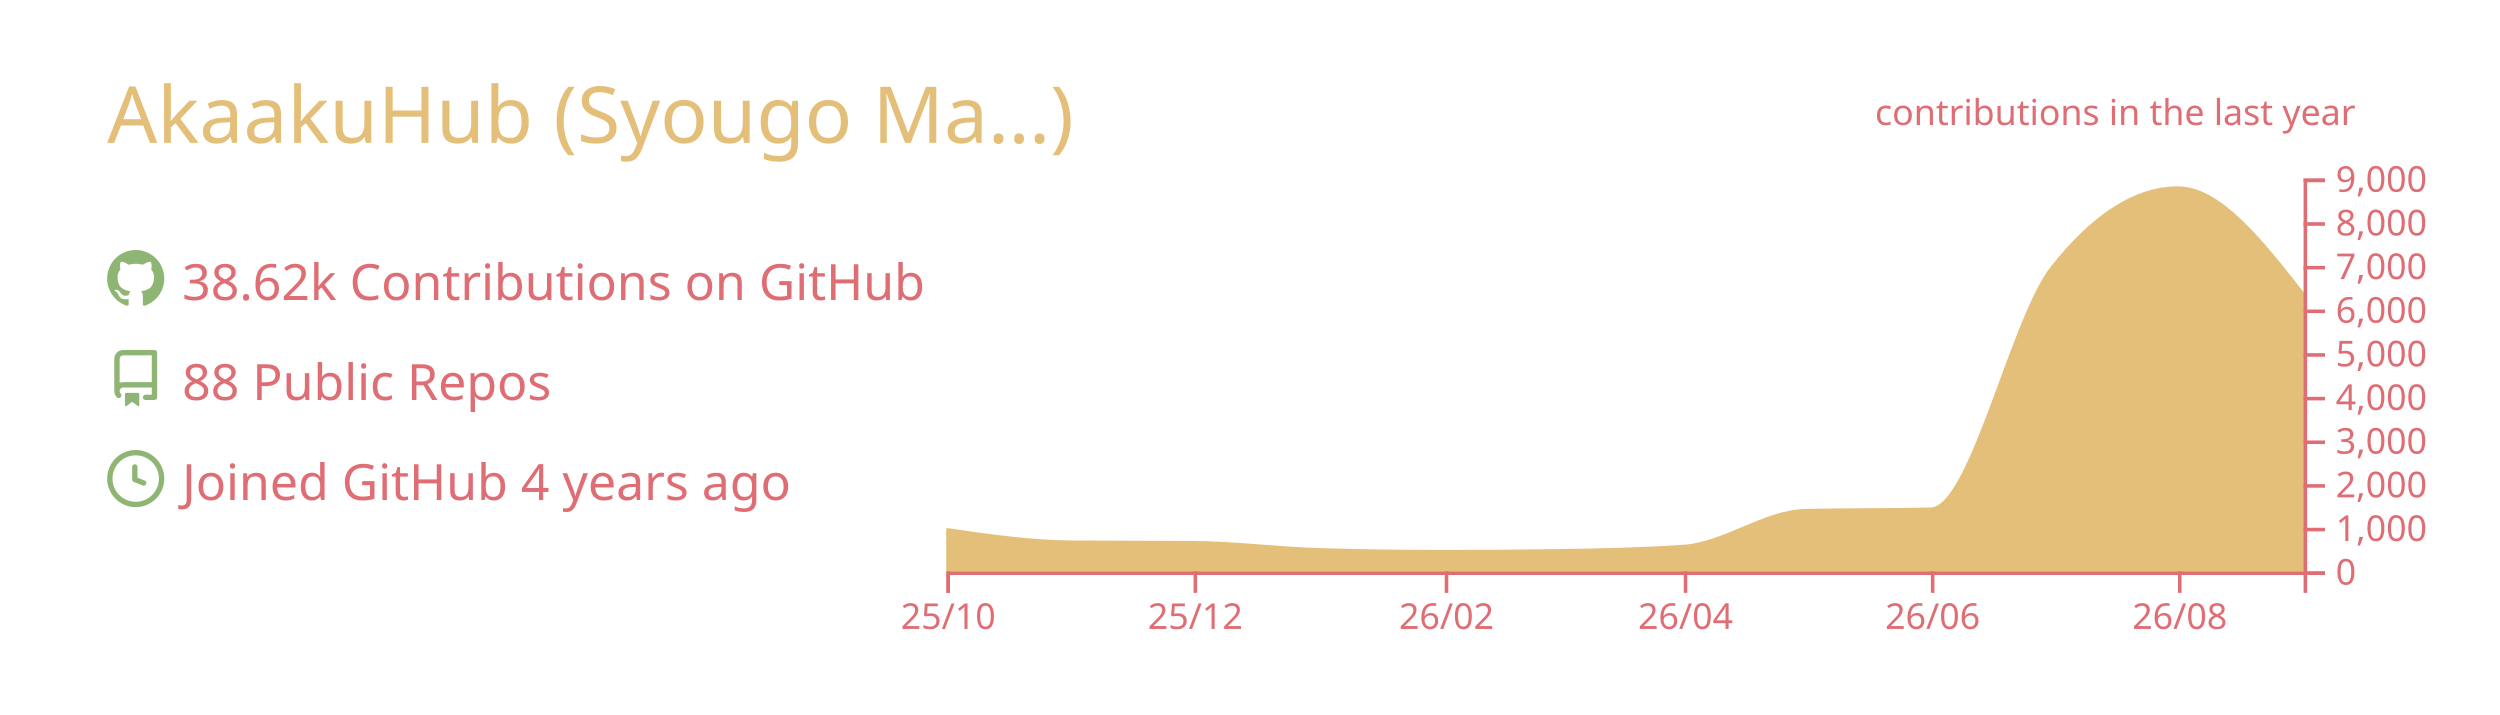
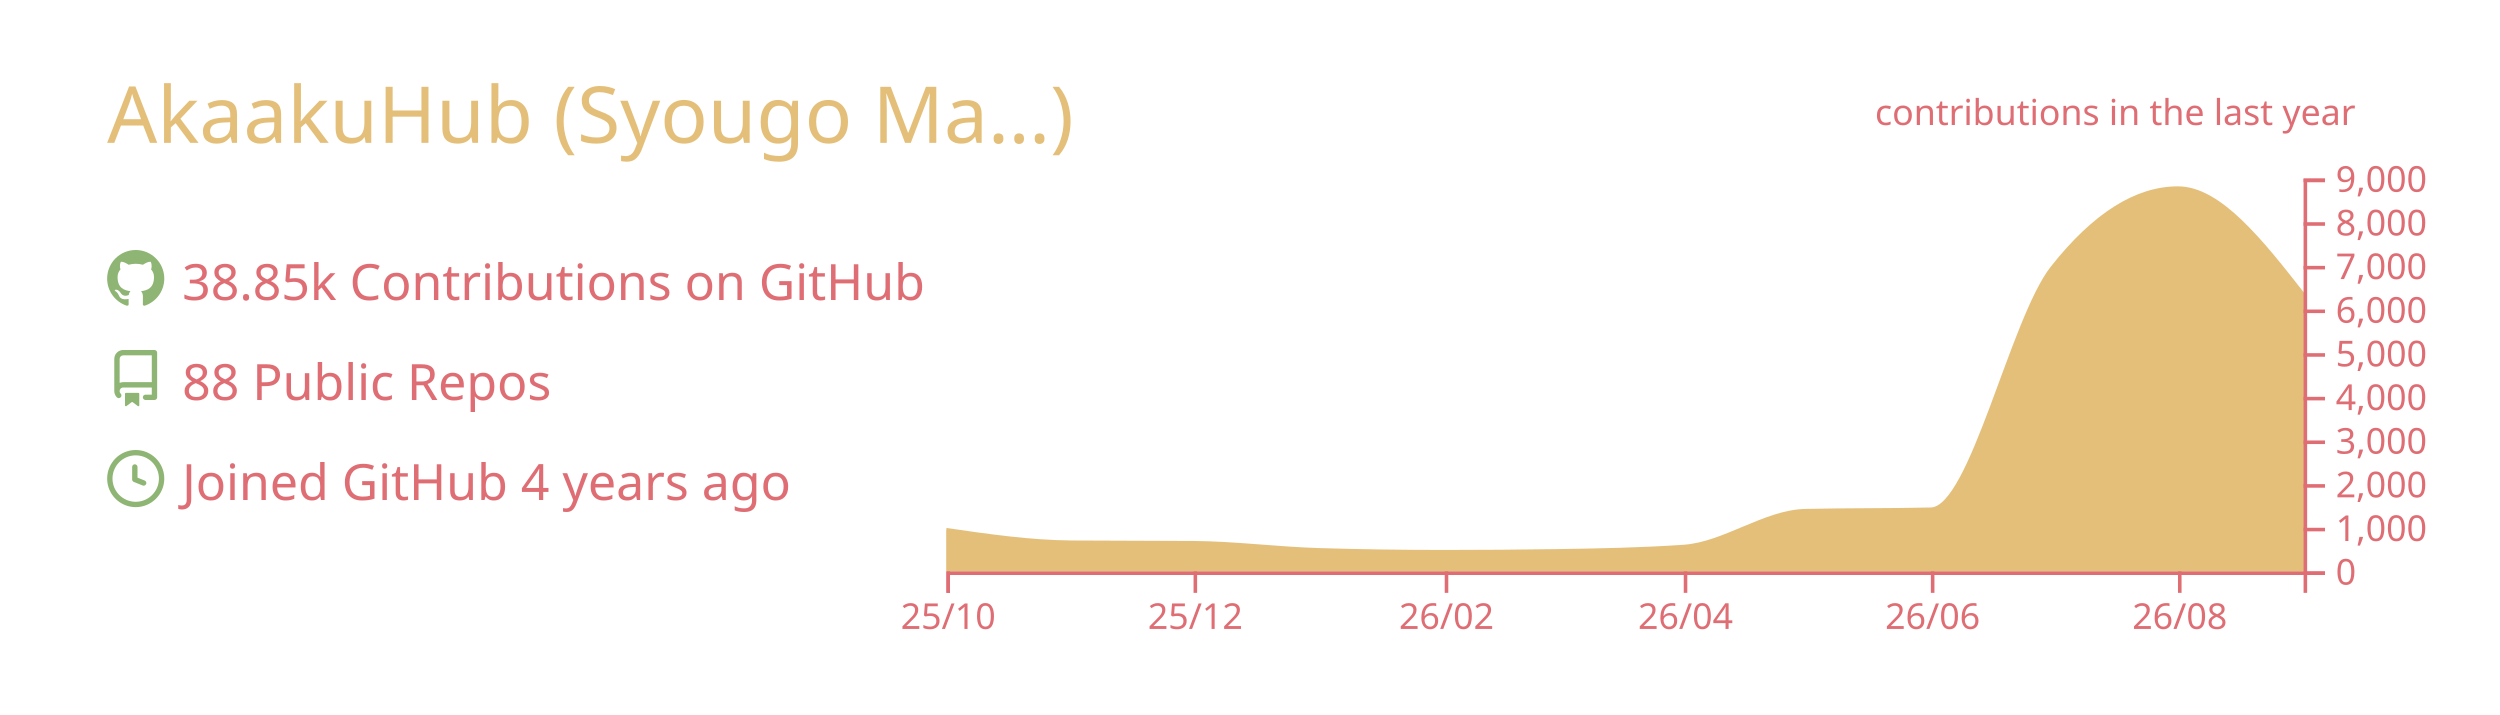
<svg xmlns="http://www.w3.org/2000/svg" width="700" height="200" viewBox="0 0 700 200">
  <style>* {
          font-family: 'Segoe UI', Ubuntu, "Helvetica Neue", Sans-Serif
        }</style>
  <g class="gpsc-root">
    <rect x="1" y="1" rx="5" ry="5" height="99%" width="99.714%" stroke="#000000" stroke-width="1" fill="#ffffff00" stroke-opacity="0" />
    <text x="30" y="40" class="gpsc-item" style="--gpsc-i: 0; font-size: 22px; fill: #e4bf7a;">AkaakuHub (Syougo Ma…)</text>
    <g transform="translate(0,40)">
      <g transform="translate(30,30)">
        <g class="gpsc-item" style="--gpsc-i: 0;">
          <g transform="translate(0,0)" width="14" height="14" fill="#8eb573">
            <path fill-rule="evenodd" d="M8 0C3.58 0 0 3.58 0 8c0 3.54 2.29 6.53 5.47 7.59.4.07.55-.17.55-.38 0-.19-.01-.82-.01-1.49-2.01.37-2.53-.49-2.69-.94-.09-.23-.48-.94-.82-1.13-.28-.15-.68-.52-.01-.53.63-.01 1.08.58 1.23.82.72 1.21 1.87.87 2.33.66.07-.52.28-.87.51-1.07-1.78-.2-3.64-.89-3.64-3.95 0-.87.31-1.59.82-2.15-.08-.2-.36-1.02.08-2.12 0 0 .67-.21 2.2.82.64-.18 1.32-.27 2-.27.68 0 1.36.09 2 .27 1.53-1.04 2.2-.82 2.2-.82.44 1.1.16 1.92.08 2.12.51.56.82 1.27.82 2.15 0 3.07-1.87 3.75-3.65 3.95.29.25.54.73.54 1.48 0 1.07-.01 1.93-.01 2.2 0 .21.15.46.55.38A8.013 8.013 0 0016 8c0-4.42-3.58-8-8-8z" />
          </g>
        </g>
        <g class="gpsc-item" style="--gpsc-i: 1;">
          <g transform="translate(0,28)" width="14" height="14" fill="#8eb573">
            <path fill-rule="evenodd" d="M2 2.5A2.5 2.5 0 014.5 0h8.75a.75.75 0 01.75.75v12.5a.75.75 0 01-.75.75h-2.5a.75.75 0 110-1.5h1.75v-2h-8a1 1 0 00-.714 1.7.75.75 0 01-1.072 1.05A2.495 2.495 0 012 11.5v-9zm10.5-1V9h-8c-.356 0-.694.074-1 .208V2.5a1 1 0 011-1h8zM5 12.25v3.25a.25.25 0 00.4.2l1.45-1.087a.25.25 0 01.3 0L8.6 15.7a.25.25 0 00.4-.2v-3.25a.25.25 0 00-.25-.25h-3.5a.25.25 0 00-.25.25z" />
          </g>
        </g>
        <g class="gpsc-item" style="--gpsc-i: 2;">
          <g transform="translate(0,56)" width="14" height="14" fill="#8eb573">
            <path fill-rule="evenodd" d="M1.5 8a6.5 6.5 0 1113 0 6.5 6.5 0 01-13 0zM8 0a8 8 0 100 16A8 8 0 008 0zm.5 4.75a.75.75 0 00-1.5 0v3.5a.75.75 0 00.471.696l2.5 1a.75.75 0 00.557-1.392L8.5 7.742V4.75z" />
          </g>
        </g>
-         <text x="21" y="14" class="gpsc-item" style="--gpsc-i: 0; fill: #df6d74; font-size: 14px;">38.62k Contributions on GitHub</text>
+         <text x="21" y="14" class="gpsc-item" style="--gpsc-i: 0; fill: #df6d74; font-size: 14px;">38.85k Contributions on GitHub</text>
        <text x="21" y="42" class="gpsc-item" style="--gpsc-i: 1; fill: #df6d74; font-size: 14px;">88 Public Repos</text>
        <text x="21" y="70" class="gpsc-item" style="--gpsc-i: 2; fill: #df6d74; font-size: 14px;">Joined GitHub 4 years ago</text>
      </g>
      <g color="#e4bf7a" transform="translate(295,10)">
        <clipPath id="gpsc-reveal-clip">
          <rect class="gpsc-reveal" x="-30" y="0" width="410" height="110" style="--gpsc-w: 410px; --gpsc-i: 3;" />
        </clipPath>
        <g clip-path="url(#gpsc-reveal-clip)" class="gpsc-chart" style="--gpsc-i: 3;">
          <path transform="translate(-30,0)" stroke="#e4bf7a" fill="#e4bf7a" opacity="1" d="M0,98.34C11.721,100.041,23.443,101.743,35.164,101.836C46.507,101.925,57.851,101.88,69.194,101.97C80.915,102.063,92.637,103.612,104.358,103.962C116.08,104.313,127.801,104.488,139.522,104.488C150.109,104.488,160.697,104.406,171.284,104.243C183.005,104.063,194.726,103.84,206.448,103.033C217.791,102.253,229.134,93.259,240.478,92.999C252.199,92.73,263.92,92.864,275.642,92.596C286.985,92.335,298.328,39.232,309.672,24.897C321.393,10.083,333.114,2.677,344.836,2.677C356.557,2.677,368.279,17.637,380,32.597L380,110C368.279,110,356.557,110,344.836,110C333.114,110,321.393,110,309.672,110C298.328,110,286.985,110,275.642,110C263.92,110,252.199,110,240.478,110C229.134,110,217.791,110,206.448,110C194.726,110,183.005,110,171.284,110C160.697,110,150.109,110,139.522,110C127.801,110,116.08,110,104.358,110C92.637,110,80.915,110,69.194,110C57.851,110,46.507,110,35.164,110C23.443,110,11.721,110,0,110Z" />
        </g>
        <g color="#df6d74" transform="translate(-30,110)" fill="none" font-size="10" font-family="sans-serif" text-anchor="middle">
          <path class="domain" stroke="currentColor" d="M0.5,6V0.5H380.5V6" />
          <g class="tick" opacity="1" transform="translate(0.5,0)">
            <line stroke="currentColor" y2="6" />
            <text fill="currentColor" y="9" dy="0.71em">25/10</text>
          </g>
          <g class="tick" opacity="1" transform="translate(69.69403,0)">
            <line stroke="currentColor" y2="6" />
            <text fill="currentColor" y="9" dy="0.71em">25/12</text>
          </g>
          <g class="tick" opacity="1" transform="translate(140.0224,0)">
            <line stroke="currentColor" y2="6" />
            <text fill="currentColor" y="9" dy="0.71em">26/02</text>
          </g>
          <g class="tick" opacity="1" transform="translate(206.9478,0)">
            <line stroke="currentColor" y2="6" />
            <text fill="currentColor" y="9" dy="0.71em">26/04</text>
          </g>
          <g class="tick" opacity="1" transform="translate(276.1418,0)">
            <line stroke="currentColor" y2="6" />
            <text fill="currentColor" y="9" dy="0.71em">26/06</text>
          </g>
          <g class="tick" opacity="1" transform="translate(345.3358,0)">
            <line stroke="currentColor" y2="6" />
            <text fill="currentColor" y="9" dy="0.71em">26/08</text>
          </g>
        </g>
        <g color="#df6d74" transform="translate(350,0)" fill="none" font-size="10" font-family="sans-serif" text-anchor="start">
          <path class="domain" stroke="currentColor" d="M6,110.5H0.5V0.5H6" />
          <g class="tick" opacity="1" transform="translate(0,110.5)">
            <line stroke="currentColor" x2="6" />
            <text fill="currentColor" x="9" dy="0.32em">0</text>
          </g>
          <g class="tick" opacity="1" transform="translate(0,98.27778)">
            <line stroke="currentColor" x2="6" />
            <text fill="currentColor" x="9" dy="0.32em">1,000</text>
          </g>
          <g class="tick" opacity="1" transform="translate(0,86.05556)">
            <line stroke="currentColor" x2="6" />
            <text fill="currentColor" x="9" dy="0.32em">2,000</text>
          </g>
          <g class="tick" opacity="1" transform="translate(0,73.83333)">
            <line stroke="currentColor" x2="6" />
            <text fill="currentColor" x="9" dy="0.32em">3,000</text>
          </g>
          <g class="tick" opacity="1" transform="translate(0,61.61111)">
            <line stroke="currentColor" x2="6" />
            <text fill="currentColor" x="9" dy="0.32em">4,000</text>
          </g>
          <g class="tick" opacity="1" transform="translate(0,49.38889)">
            <line stroke="currentColor" x2="6" />
            <text fill="currentColor" x="9" dy="0.32em">5,000</text>
          </g>
          <g class="tick" opacity="1" transform="translate(0,37.16667)">
            <line stroke="currentColor" x2="6" />
            <text fill="currentColor" x="9" dy="0.32em">6,000</text>
          </g>
          <g class="tick" opacity="1" transform="translate(0,24.94444)">
            <line stroke="currentColor" x2="6" />
            <text fill="currentColor" x="9" dy="0.32em">7,000</text>
          </g>
          <g class="tick" opacity="1" transform="translate(0,12.72222)">
            <line stroke="currentColor" x2="6" />
            <text fill="currentColor" x="9" dy="0.32em">8,000</text>
          </g>
          <g class="tick" opacity="1" transform="translate(0,0.5)">
            <line stroke="currentColor" x2="6" />
            <text fill="currentColor" x="9" dy="0.32em">9,000</text>
          </g>
        </g>
        <g>
          <text y="-15" x="230" style="fill: #df6d74; font-size: 10px;">contributions in the last year</text>
        </g>
      </g>
    </g>
  </g>
</svg>
